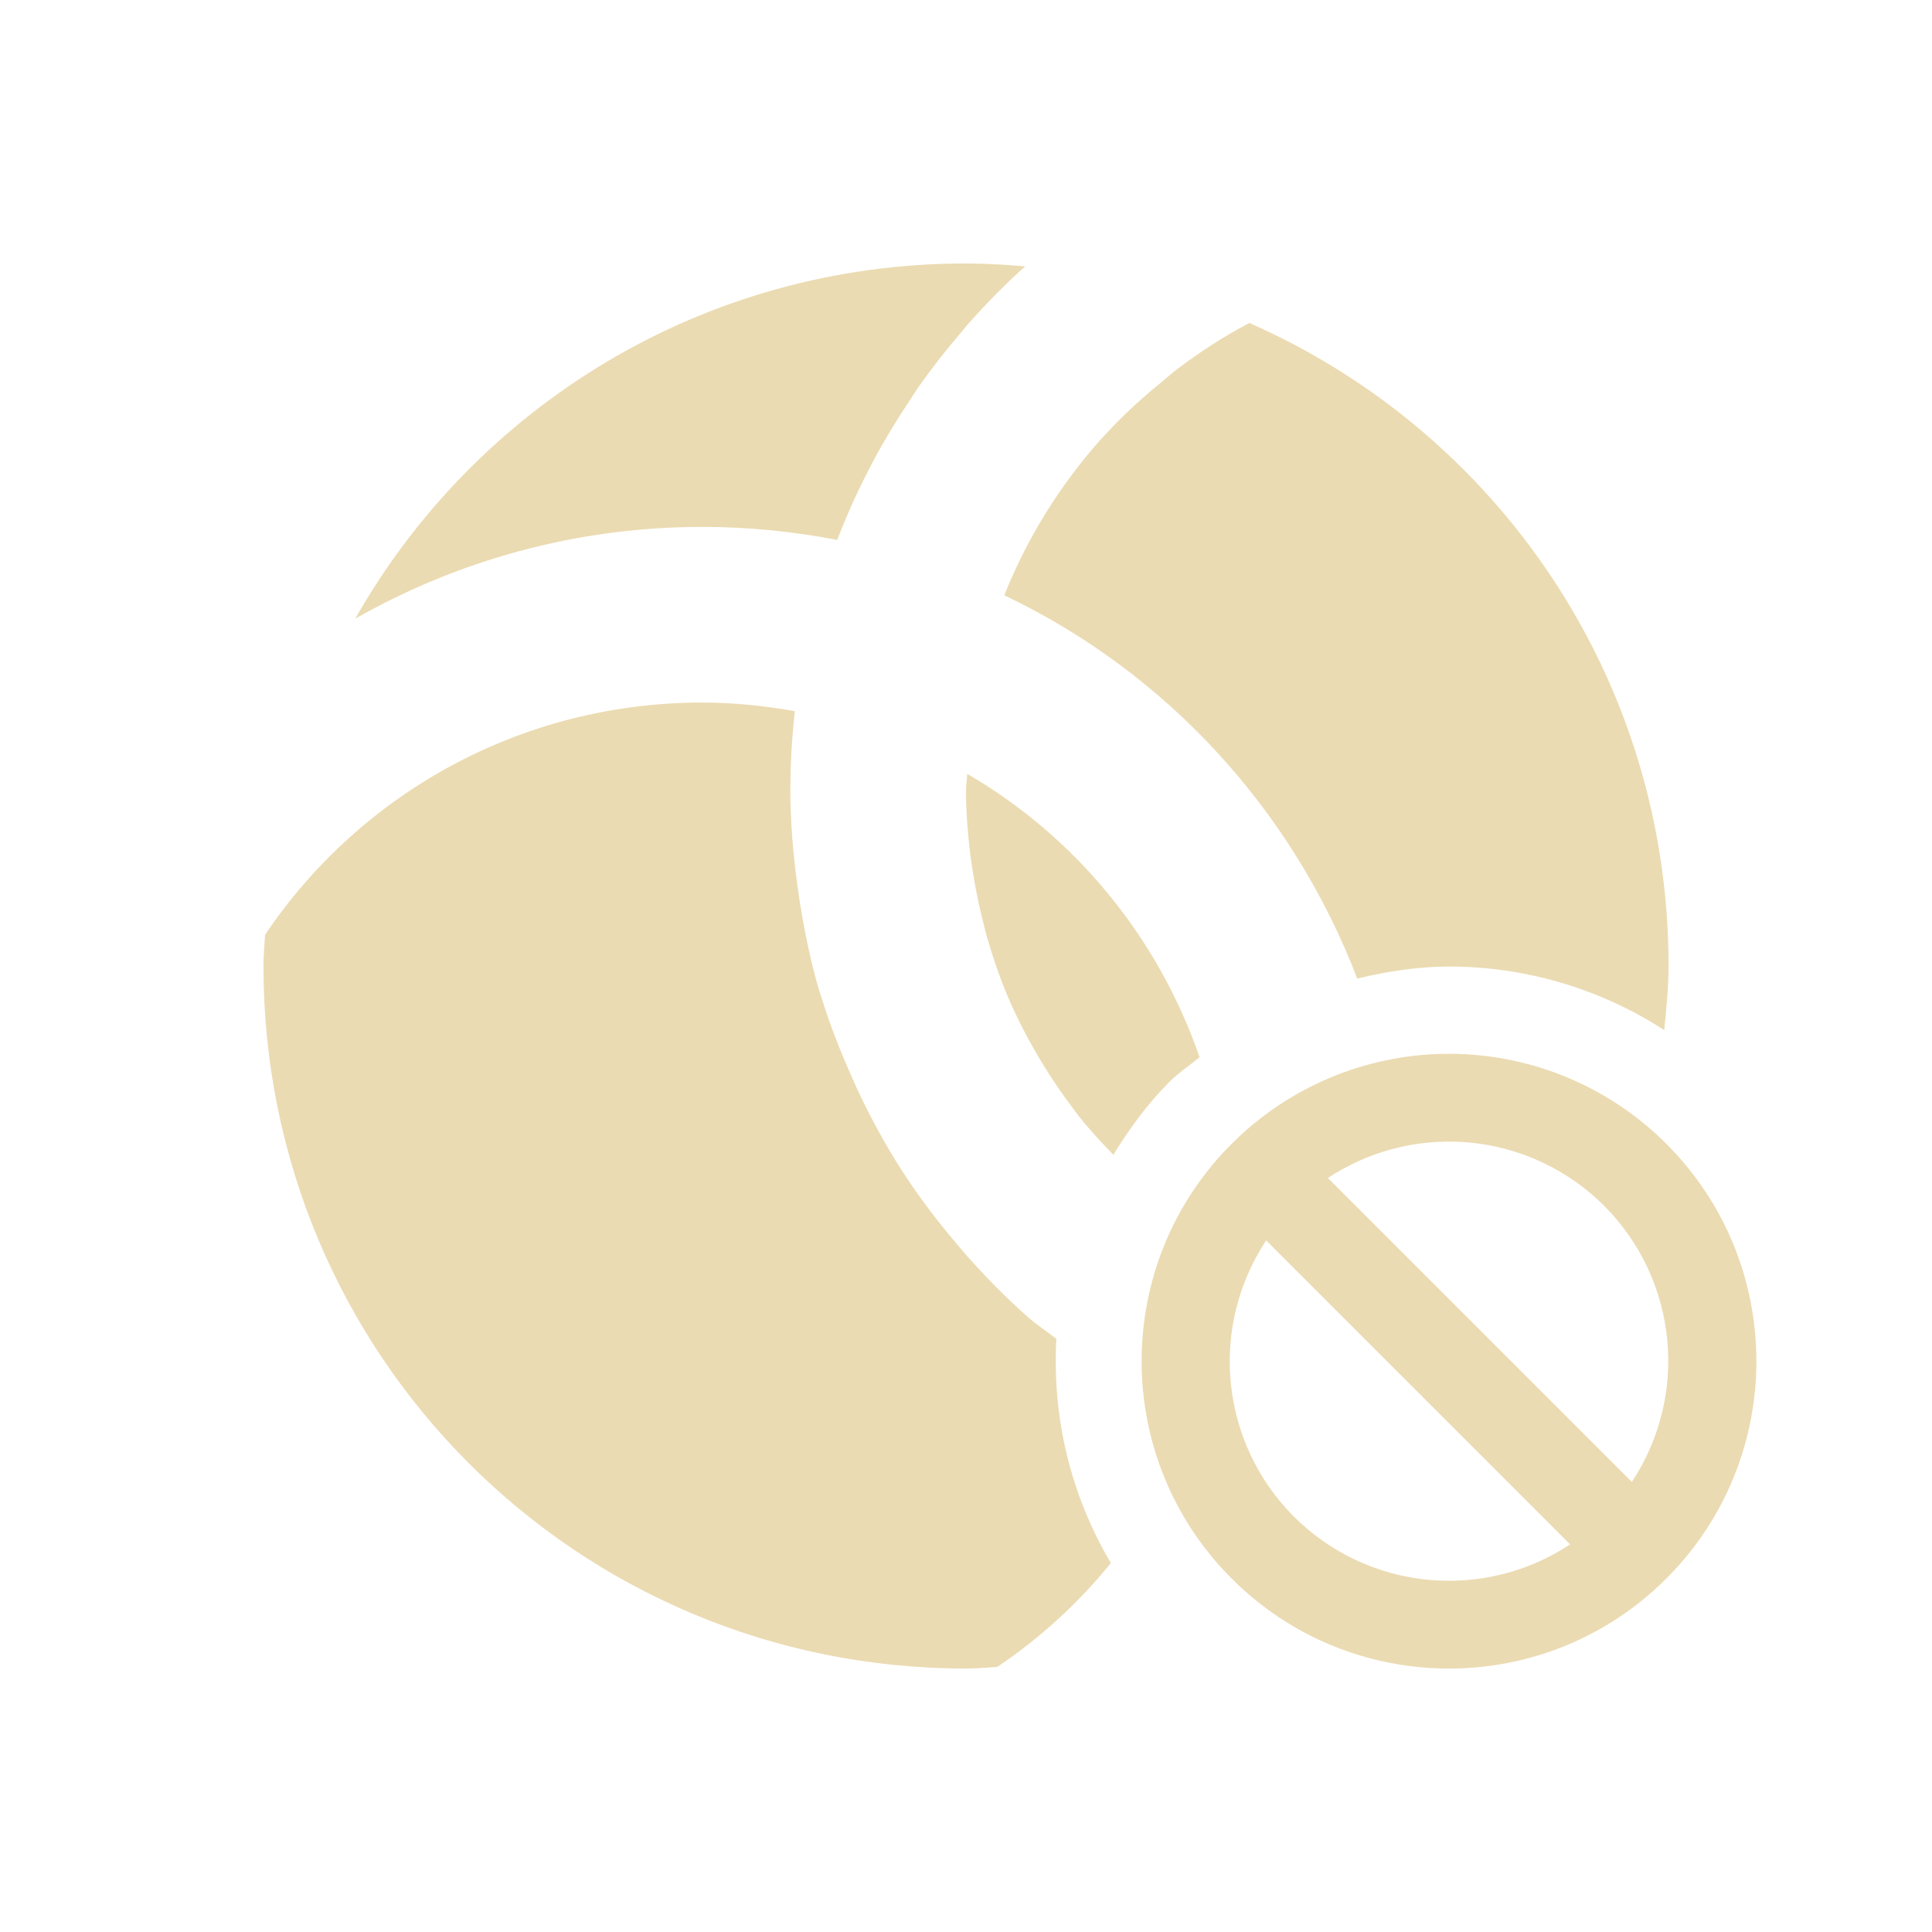
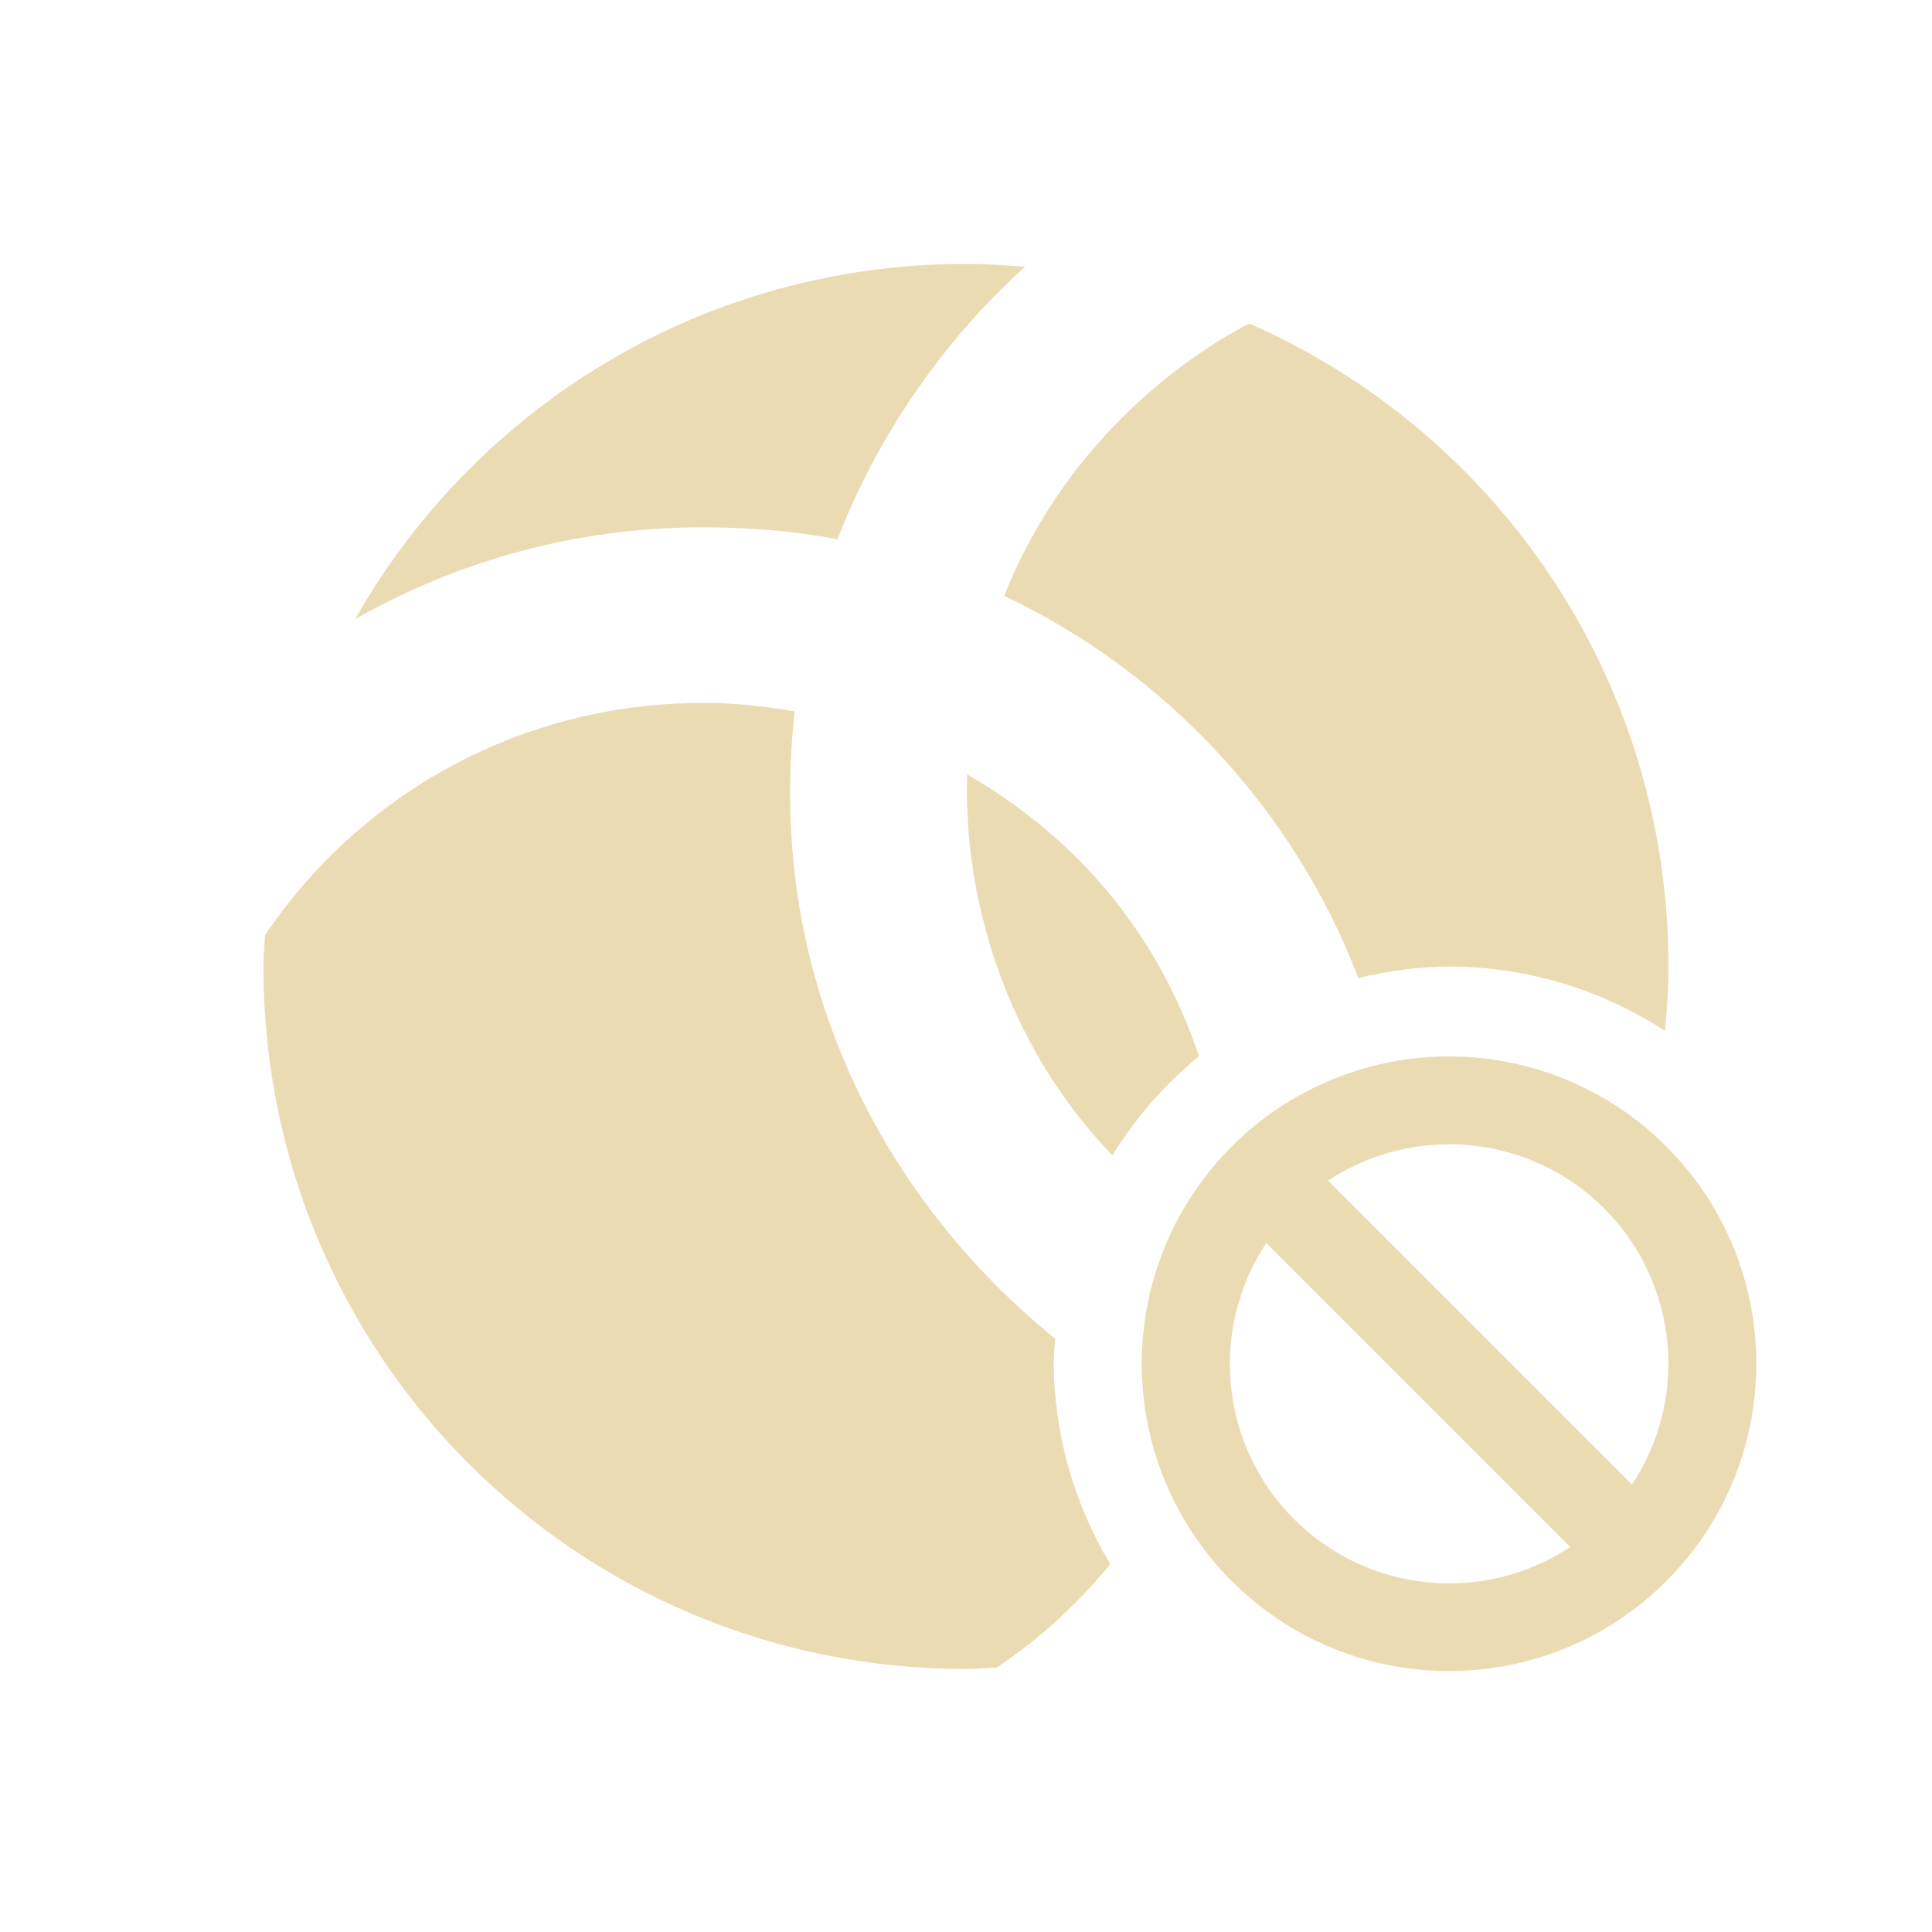
<svg xmlns="http://www.w3.org/2000/svg" width="22" height="22" version="1.1">
  <defs>
-     <style id="current-color-scheme" type="text/css">
-    .ColorScheme-Text { color:#ebdbb2; } .ColorScheme-Highlight { color:#458588; }
-   </style>
+     <style id="current-color-scheme" type="text/css">.ColorScheme-Text { color:#ebdbb2; } .ColorScheme-Highlight { color:#458588; } .ColorScheme-NeutralText { color:#fe8019; } .ColorScheme-PositiveText { color:#689d6a; } .ColorScheme-NegativeText { color:#fb4934; }</style>
  </defs>
-   <path style="fill:currentColor" class="ColorScheme-Text" d="M 11 3 C 8.01 3 5.418 4.627 4.045 7.045 C 5.211 6.383 6.558 6 8 6 C 8.525 6 9.037 6.053 9.533 6.148 C 9.535 6.144 9.537 6.139 9.539 6.135 C 9.648 5.851 9.773 5.577 9.912 5.311 C 9.925 5.286 9.938 5.261 9.951 5.236 C 10.079 4.998 10.219 4.768 10.369 4.545 C 10.399 4.5 10.426 4.454 10.457 4.41 C 10.609 4.194 10.771 3.987 10.943 3.787 C 10.971 3.754 10.997 3.72 11.025 3.688 C 11.23 3.458 11.444 3.238 11.674 3.033 C 11.451 3.015 11.228 3 11 3 z M 14.227 3.678 C 13.937 3.828 13.666 4.007 13.408 4.201 C 13.344 4.249 13.285 4.303 13.223 4.354 C 13.008 4.529 12.803 4.715 12.615 4.918 C 12.585 4.95 12.555 4.981 12.525 5.014 C 12.068 5.531 11.696 6.125 11.436 6.779 C 13.282 7.656 14.719 9.223 15.455 11.143 C 15.799 11.061 16.148 11.006 16.5 11.006 C 17.355 11.006 18.21 11.25 18.951 11.73 C 18.974 11.489 19 11.248 19 11 C 19 7.718 17.041 4.914 14.227 3.678 z M 8 8 C 5.921 8 4.093 9.046 3.018 10.645 C 3.012 10.763 3 10.88 3 11 C 3 15.432 6.568 19 11 19 C 11.119 19 11.235 18.988 11.354 18.982 L 11.355 18.982 C 11.844 18.654 12.28 18.254 12.65 17.799 C 12.186 17.017 11.98 16.129 12.029 15.246 C 11.929 15.167 11.821 15.098 11.725 15.014 C 11.722 15.011 11.718 15.009 11.715 15.006 C 11.453 14.776 11.21 14.527 10.98 14.266 C 10.949 14.23 10.919 14.194 10.889 14.158 C 10.679 13.91 10.481 13.652 10.303 13.379 C 10.29 13.359 10.276 13.34 10.264 13.32 C 10.083 13.038 9.922 12.741 9.777 12.436 C 9.749 12.377 9.724 12.317 9.697 12.258 C 9.566 11.963 9.447 11.662 9.352 11.35 C 9.345 11.328 9.336 11.308 9.33 11.287 C 9.235 10.965 9.166 10.631 9.111 10.293 C 9.099 10.214 9.087 10.135 9.076 10.055 C 9.031 9.709 9 9.358 9 9 C 9 8.694 9.018 8.394 9.051 8.098 C 8.709 8.038 8.359 8 8 8 z M 11.014 8.812 C 11.012 8.876 11 8.936 11 9 C 11 9.249 11.02 9.492 11.049 9.732 C 11.058 9.806 11.071 9.878 11.082 9.951 C 11.11 10.127 11.145 10.301 11.188 10.471 C 11.205 10.541 11.222 10.612 11.242 10.682 C 11.308 10.908 11.384 11.131 11.475 11.346 C 11.571 11.573 11.684 11.792 11.807 12.004 C 11.823 12.032 11.841 12.06 11.857 12.088 C 11.973 12.28 12.099 12.465 12.234 12.643 C 12.248 12.66 12.26 12.678 12.273 12.695 C 12.399 12.855 12.537 13.004 12.678 13.15 C 12.858 12.856 13.064 12.573 13.318 12.318 C 13.425 12.212 13.546 12.132 13.66 12.039 C 13.187 10.672 12.246 9.528 11.014 8.812 z M 16.449 12 A 3.5 3.5 0 0 0 14.025 13.025 A 3.5 3.5 0 0 0 14.025 17.975 A 3.5 3.5 0 0 0 18.975 17.975 A 3.5 3.5 0 0 0 18.975 13.025 A 3.5 3.5 0 0 0 16.449 12 z M 16.541 13 A 2.5 2.5 0 0 1 18.268 13.732 A 2.5 2.5 0 0 1 18.582 16.875 L 15.121 13.414 A 2.5 2.5 0 0 1 16.541 13 z M 14.418 14.125 L 17.879 17.586 A 2.5 2.5 0 0 1 14.732 17.268 A 2.5 2.5 0 0 1 14.418 14.125 z" />
+   <path class="ColorScheme-Text" d="m16.45 12.03c-0.911 0.013-1.78 0.381-2.424 1.025-1.366 1.367-1.366 3.582 0 4.949 1.367 1.366 3.582 1.366 4.949 0 1.366-1.367 1.366-3.582 0-4.949-0.669-0.669-1.579-1.038-2.525-1.025zm0.092 1c0.649 0.011 1.268 0.273 1.727 0.732 0.837 0.84 0.969 2.153 0.315 3.143l-3.461-3.461c0.421-0.278 0.916-0.422 1.42-0.414zm-2.123 1.125 3.461 3.461c-0.991 0.655-2.306 0.522-3.146-0.318-0.837-0.84-0.969-2.153-0.315-3.143zm-3.42-11.15c-2.99 0-5.582 1.627-6.955 4.045 1.166-0.662 2.513-1.045 3.955-1.045 0.977 0 1.532 0.142 1.539 0.135 0.52-1.353 1.371-2.42 2.135-3.102-0.223-0.018-0.446-0.033-0.674-0.033zm3.227 0.678c-0.541 0.281-2.034 1.201-2.791 3.102 1.845 0.876 3.297 2.433 4.033 4.352 0.338-0.083 0.684-0.127 1.031-0.131 0.874 5.47e-4 1.729 0.256 2.461 0.734 0.022-0.242 0.039-0.486 0.039-0.734 0-3.282-1.959-6.086-4.773-7.322zm-6.227 4.322c-2.079 0-3.907 1.046-4.982 2.645-0.005 0.119-0.018 0.235-0.018 0.355 0 4.432 3.568 8 8 8 0.119 0 0.235-0.012 0.353-0.018h2e-3c0.486-0.327 0.92-0.724 1.289-1.176-0.419-0.697-0.642-1.494-0.645-2.307 0.003-0.087 0.009-0.173 0.018-0.26-1.882-1.518-3.315-4.037-2.967-7.143-0.342-0.06-0.691-0.098-1.051-0.098zm3.014 0.812c-0.044 1.408 0.428 3.063 1.654 4.34 0.263-0.429 0.597-0.81 0.986-1.129-0.364-1.084-1.111-2.323-2.641-3.211z" fill="currentColor" />
</svg>
